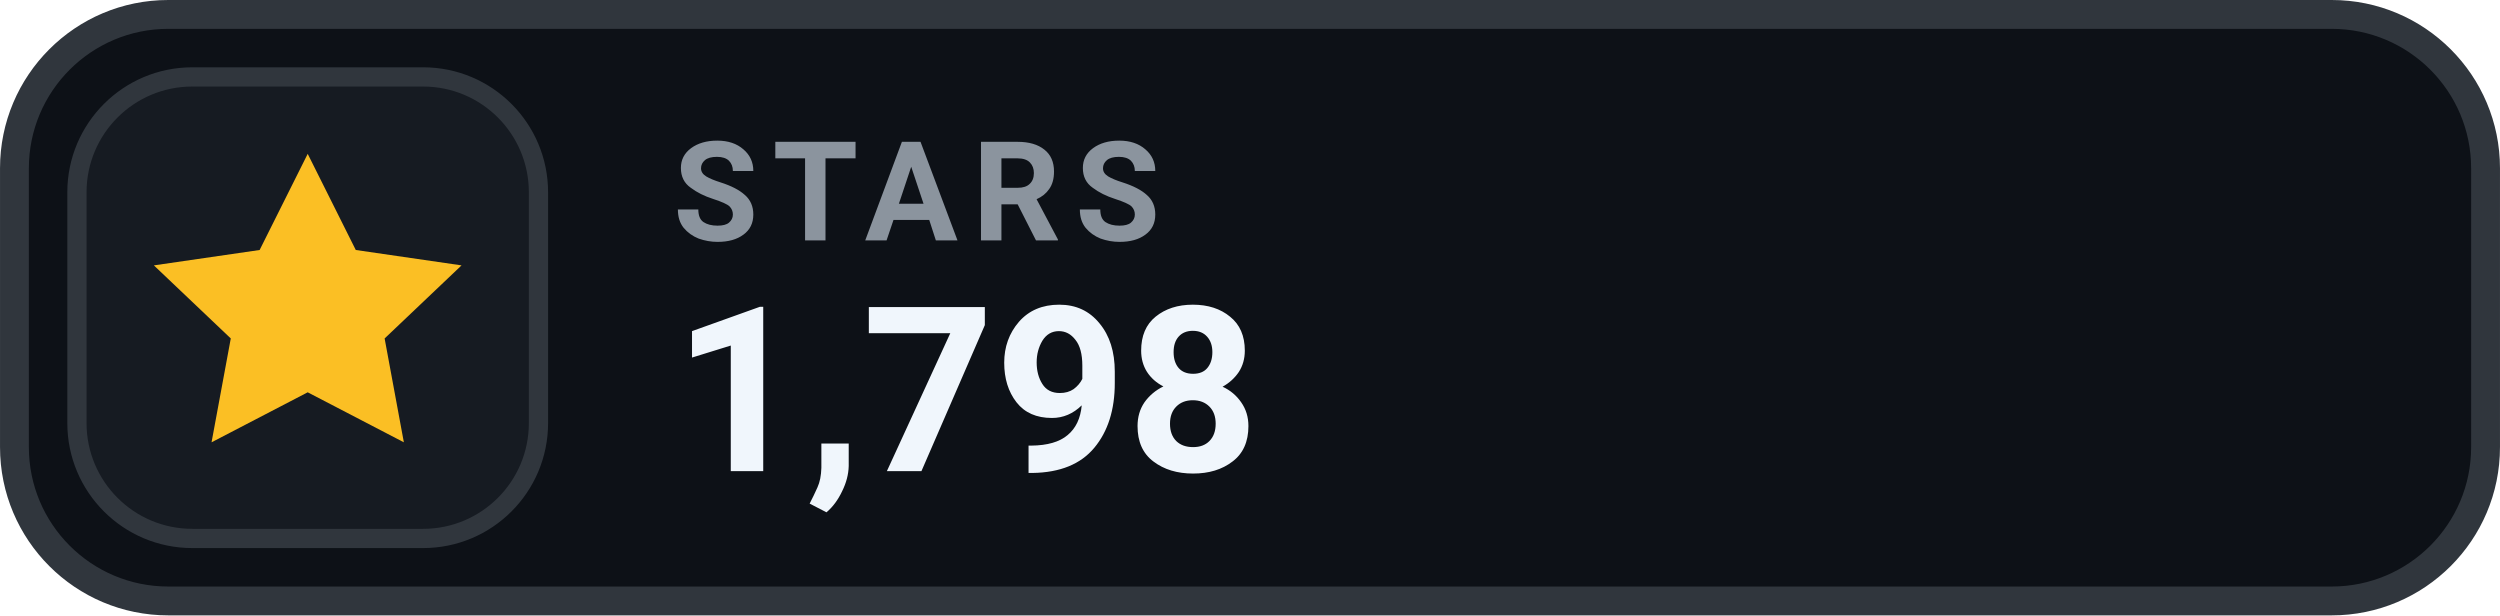
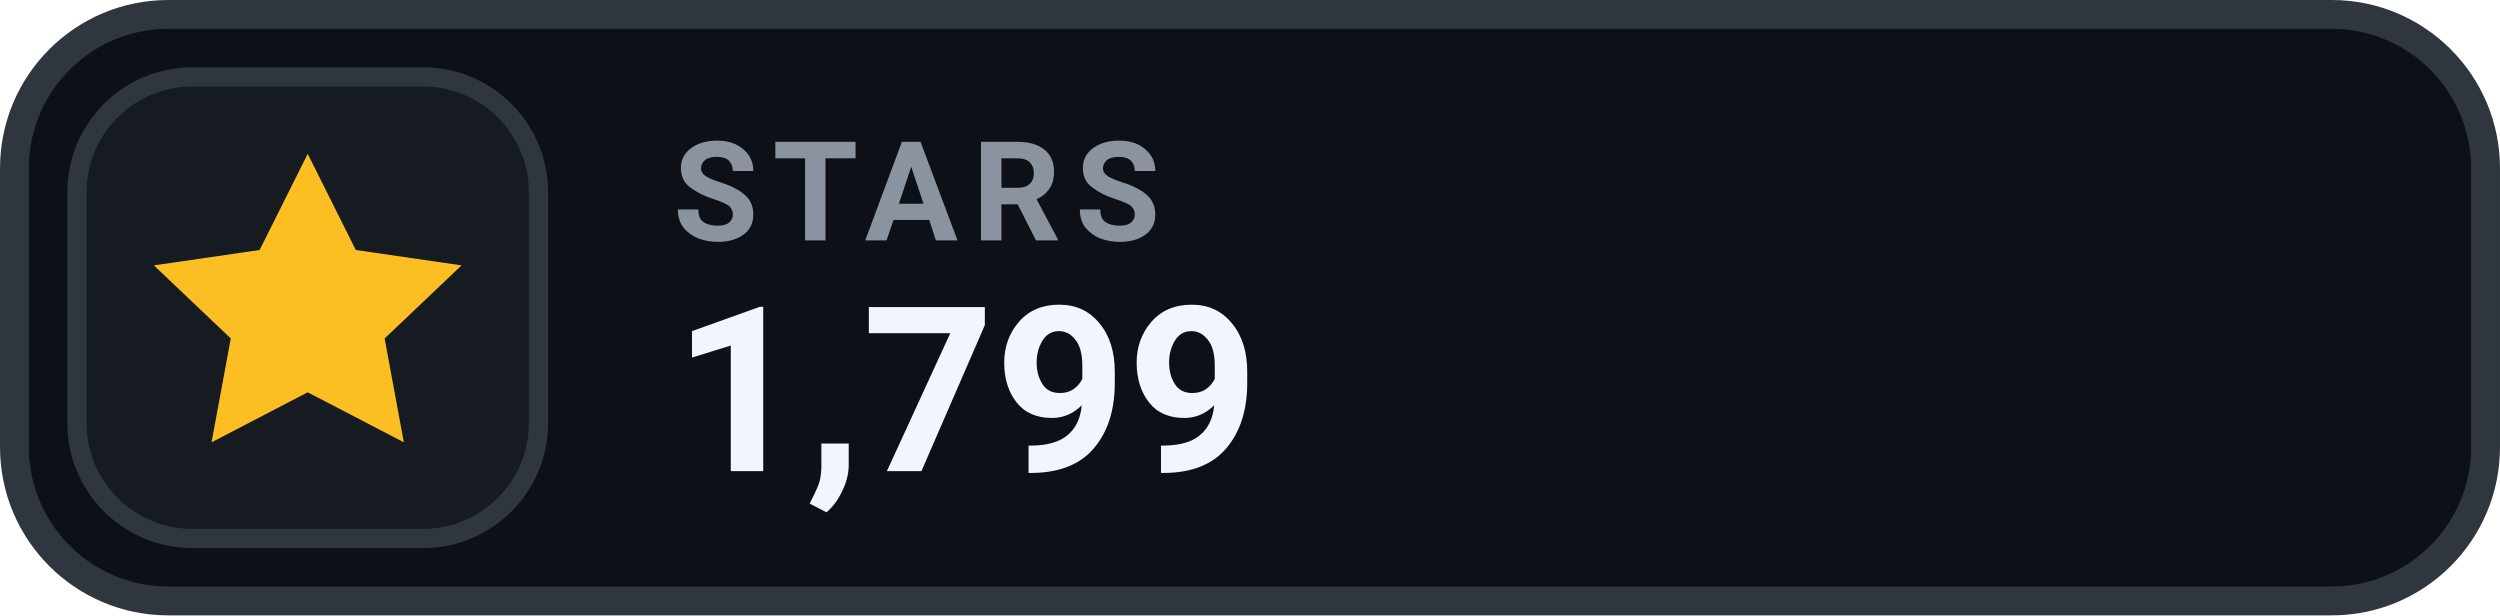
- <svg xmlns="http://www.w3.org/2000/svg" width="126" height="31.015" viewBox="0 0 130 32" role="img" aria-label="STARS 1,798">
+ <svg xmlns="http://www.w3.org/2000/svg" width="126" height="31.015" viewBox="0 0 130 32" role="img" aria-label="STARS 1,799">
  <rect x=".75" y=".75" width="128.5" height="30.5" rx="8" fill="#0D1117" stroke="#30363D" stroke-width="1.5" />
  <rect x="4" y="4" width="24" height="24" rx="6" fill="#161B22" stroke="#30363D" stroke-width="1" />
  <g transform="translate(16 16)" style="color:#FBBF24;">
    <path d="M0 -8 l2.5 5 5.5 .8 -4 3.8 1 5.4 -5 -2.6 -5 2.6 1 -5.4 -4 -3.8 5.5 -.8 Z" fill="currentColor" />
  </g>
  <text x="35" y="12.5" fill="#8B949E" font-family="-apple-system,BlinkMacSystemFont,'Segoe UI',Roboto,Helvetica,Arial,sans-serif" font-size="7.2" font-weight="700" letter-spacing=".75">STARS</text>
-   <text x="35" y="24.5" fill="#F0F6FC" font-family="-apple-system,BlinkMacSystemFont,'Segoe UI',Roboto,Helvetica,Arial,sans-serif" font-size="12" font-weight="700">1,798</text>
+   <text x="35" y="24.5" fill="#F0F6FC" font-family="-apple-system,BlinkMacSystemFont,'Segoe UI',Roboto,Helvetica,Arial,sans-serif" font-size="12" font-weight="700">1,799</text>
</svg>
